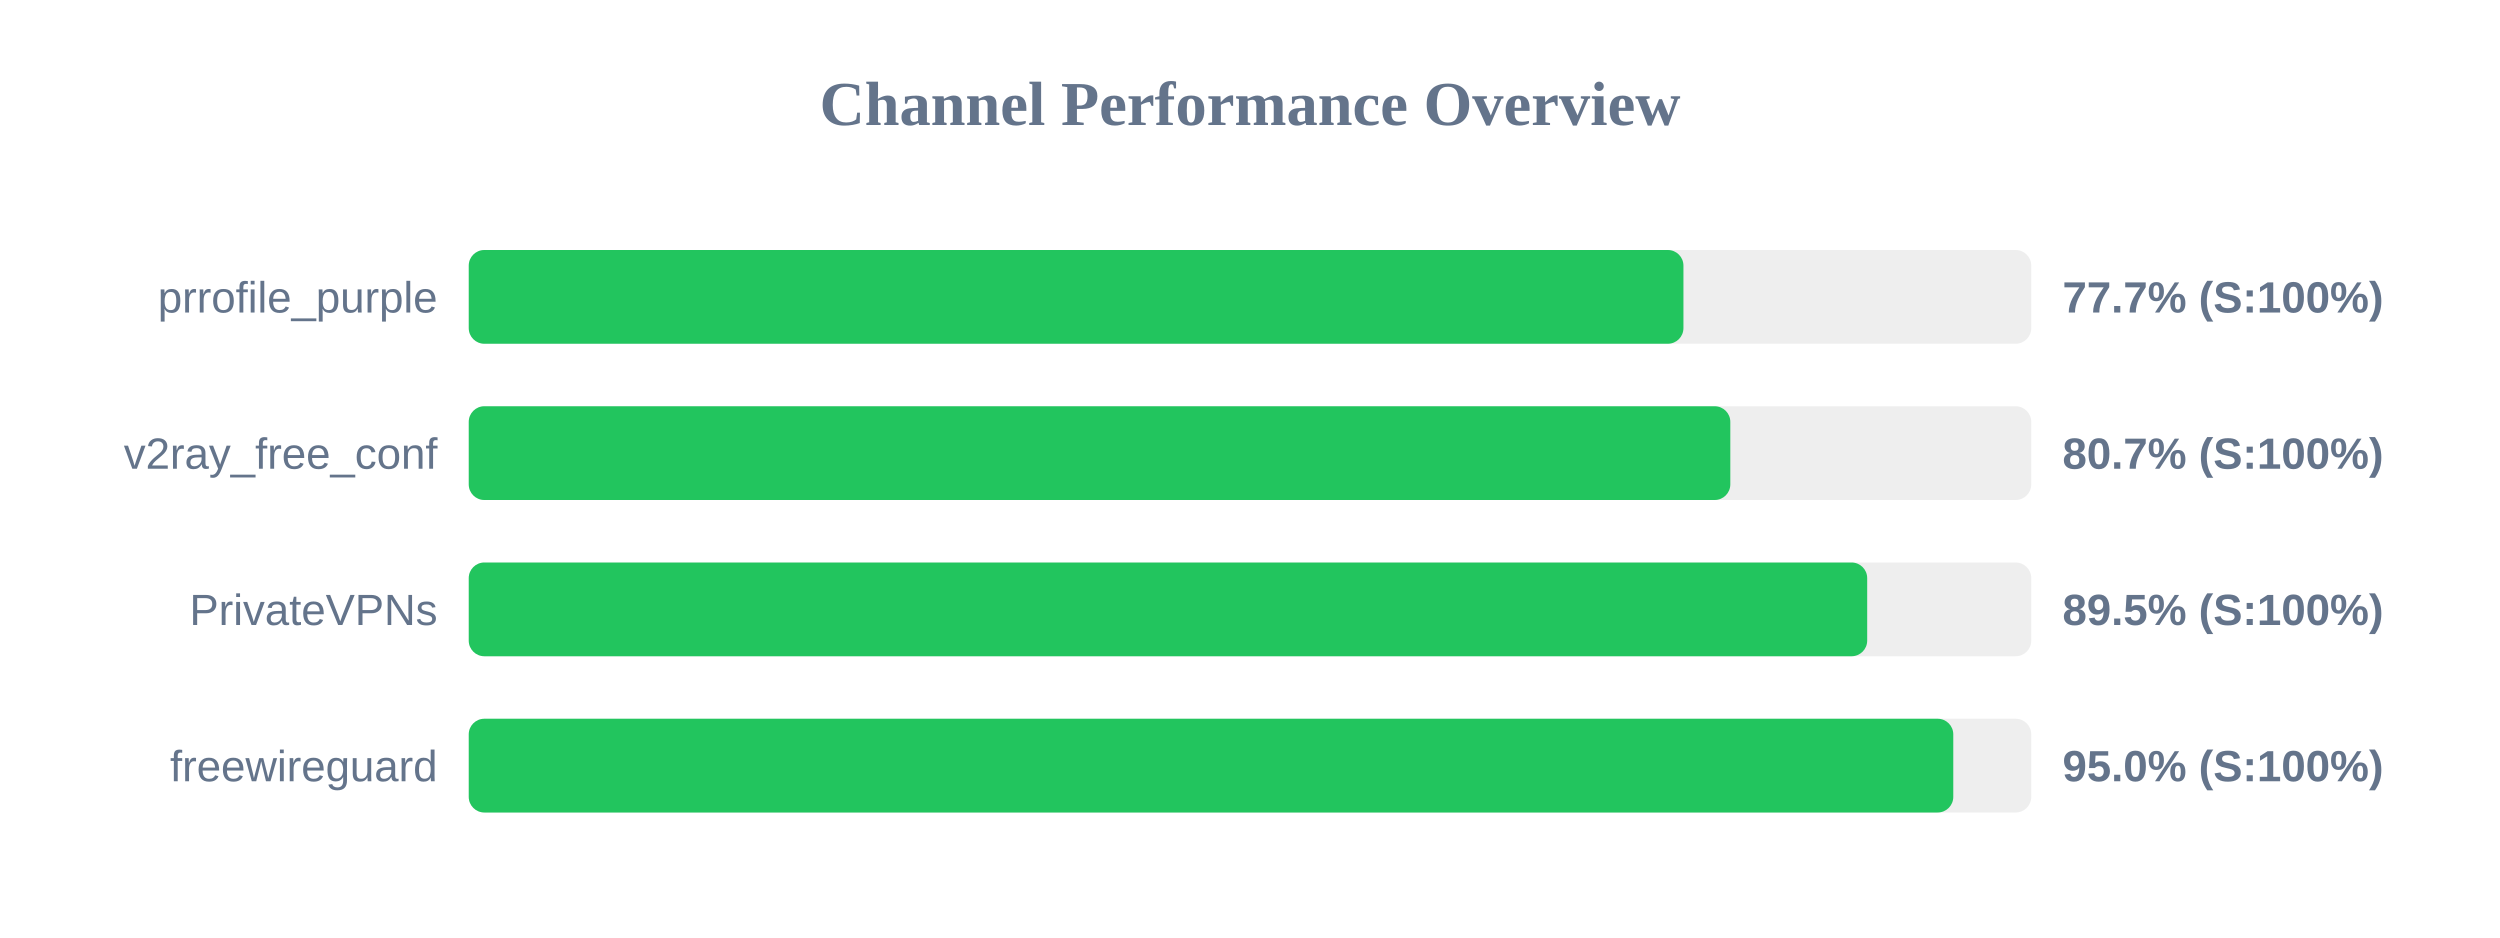
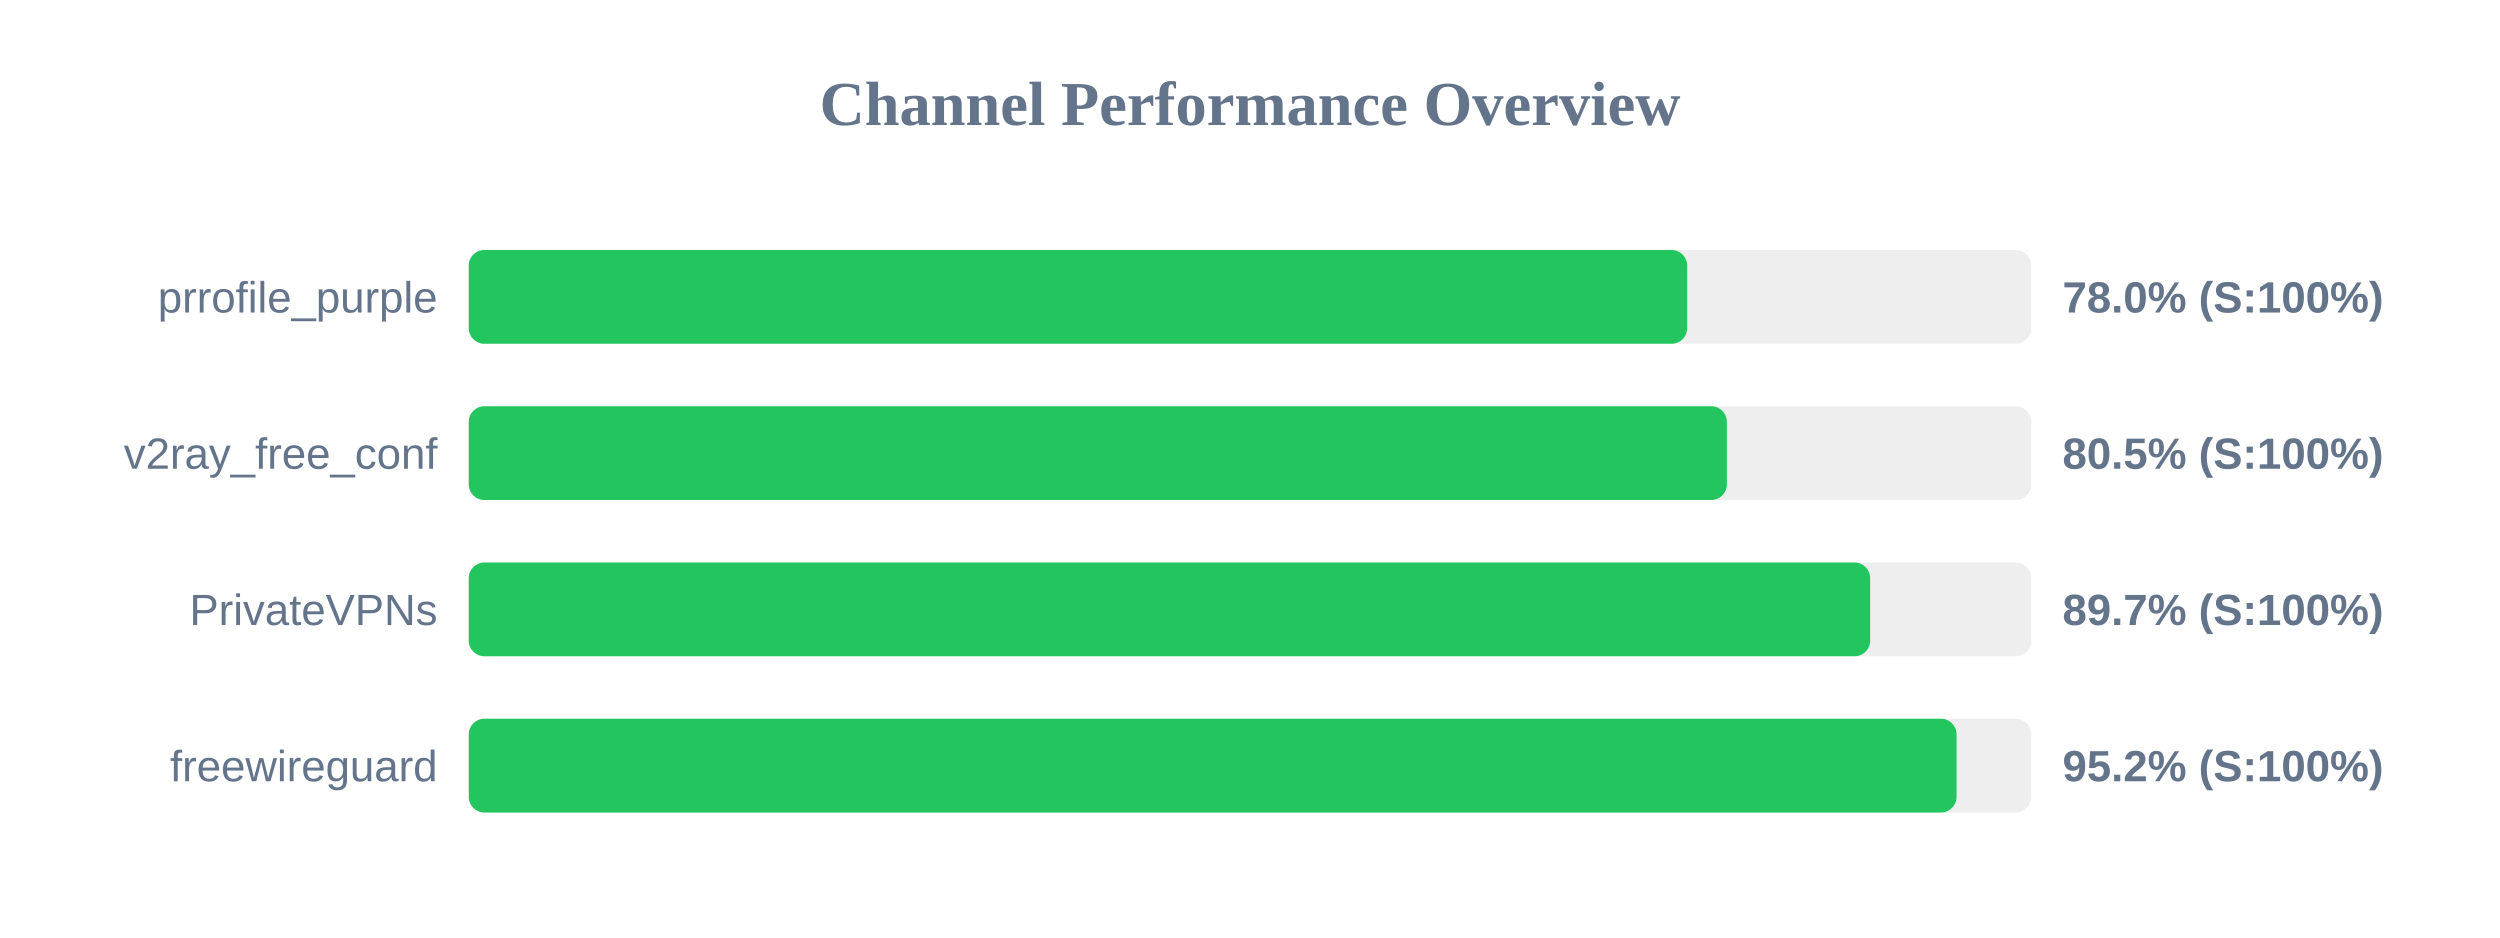
<svg xmlns="http://www.w3.org/2000/svg" width="800" height="300" version="1.1">
  <style>
        .row { font: 14px Arial; fill: #64748b; }
        .score { font: bold 14px Arial; fill: #64748b; }
    </style>
  <text x="400" y="40" text-anchor="middle" font-size="20px" font-weight="bold" fill="#64748b">Channel Performance Overview</text>
  <rect x="150" y="80" width="500" height="30" fill="#eee" rx="5" />
-   <rect x="150" y="80" width="388.7" height="30" fill="#22c55e" rx="5" />
+   <rect x="150" y="80" width="389.9" height="30" fill="#22c55e" rx="5" />
  <text x="140" y="100" text-anchor="end" class="row">prrofile_purple</text>
-   <text x="660" y="100" text-anchor="start" class="score">77.7% (S:100%)</text>
+   <text x="660" y="100" text-anchor="start" class="score">78.0% (S:100%)</text>
  <rect x="150" y="130" width="500" height="30" fill="#eee" rx="5" />
-   <rect x="150" y="130" width="403.7" height="30" fill="#22c55e" rx="5" />
+   <rect x="150" y="130" width="402.6" height="30" fill="#22c55e" rx="5" />
  <text x="140" y="150" text-anchor="end" class="row">v2ray_free_conf</text>
-   <text x="660" y="150" text-anchor="start" class="score">80.7% (S:100%)</text>
+   <text x="660" y="150" text-anchor="start" class="score">80.5% (S:100%)</text>
  <rect x="150" y="180" width="500" height="30" fill="#eee" rx="5" />
-   <rect x="150" y="180" width="447.5" height="30" fill="#22c55e" rx="5" />
+   <rect x="150" y="180" width="448.45" height="30" fill="#22c55e" rx="5" />
  <text x="140" y="200" text-anchor="end" class="row">PrivateVPNs</text>
-   <text x="660" y="200" text-anchor="start" class="score">89.5% (S:100%)</text>
+   <text x="660" y="200" text-anchor="start" class="score">89.7% (S:100%)</text>
  <rect x="150" y="230" width="500" height="30" fill="#eee" rx="5" />
-   <rect x="150" y="230" width="475.05" height="30" fill="#22c55e" rx="5" />
+   <rect x="150" y="230" width="476.1" height="30" fill="#22c55e" rx="5" />
  <text x="140" y="250" text-anchor="end" class="row">freewireguard</text>
-   <text x="660" y="250" text-anchor="start" class="score">95.0% (S:100%)</text>
+   <text x="660" y="250" text-anchor="start" class="score">95.2% (S:100%)</text>
</svg>
